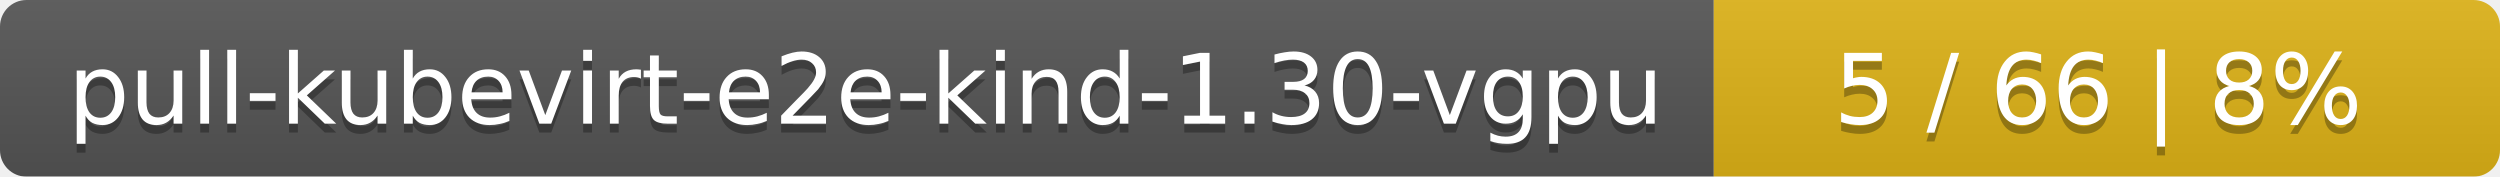
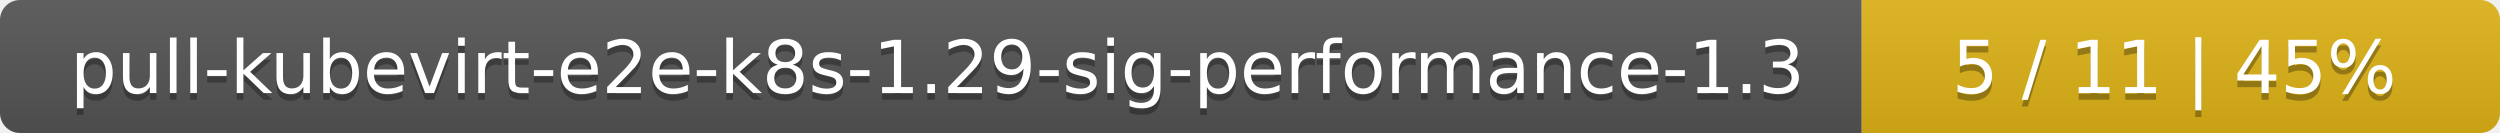
- <svg xmlns="http://www.w3.org/2000/svg" width="283" height="20">
+ <svg xmlns="http://www.w3.org/2000/svg" width="376" height="20">
  <linearGradient id="smooth" x2="0" y2="100%">
    <stop offset="0" stop-color="#bbb" stop-opacity=".1" />
    <stop offset="1" stop-opacity=".1" />
  </linearGradient>
  <mask id="round">
-     <rect width="283" height="20" rx="3" fill="#fff" />
+     <rect width="376" height="20" rx="3" fill="#fff" />
  </mask>
  <g mask="url(#round)">
-     <rect width="194" height="20" fill="#555" />
-     <rect x="194" width="89" height="20" fill="#dfb317" />
-     <rect width="283" height="20" fill="url(#smooth)" />
+     <rect width="280" height="20" fill="#555" />
+     <rect x="280" width="96" height="20" fill="#dfb317" />
+     <rect width="376" height="20" fill="url(#smooth)" />
  </g>
  <g fill="#fff" text-anchor="middle" font-family="DejaVu Sans,Verdana,Geneva,sans-serif" font-size="11">
-     <text x="98" y="15" fill="#010101" fill-opacity=".3">pull-kubevirt-e2e-kind-1.30-vgpu</text>
-     <text x="98" y="14">pull-kubevirt-e2e-kind-1.30-vgpu</text>
-     <text x="237.5" y="15" fill="#010101" fill-opacity=".3">5 / 66    |    8%</text>
-     <text x="237.5" y="14">5 / 66    |    8%</text>
+     <text x="141" y="15" fill="#010101" fill-opacity=".3">pull-kubevirt-e2e-k8s-1.29-sig-performance-1.3</text>
+     <text x="141" y="14">pull-kubevirt-e2e-k8s-1.29-sig-performance-1.3</text>
+     <text x="327" y="15" fill="#010101" fill-opacity=".3">5 / 11    |    45%</text>
+     <text x="327" y="14">5 / 11    |    45%</text>
  </g>
</svg>
